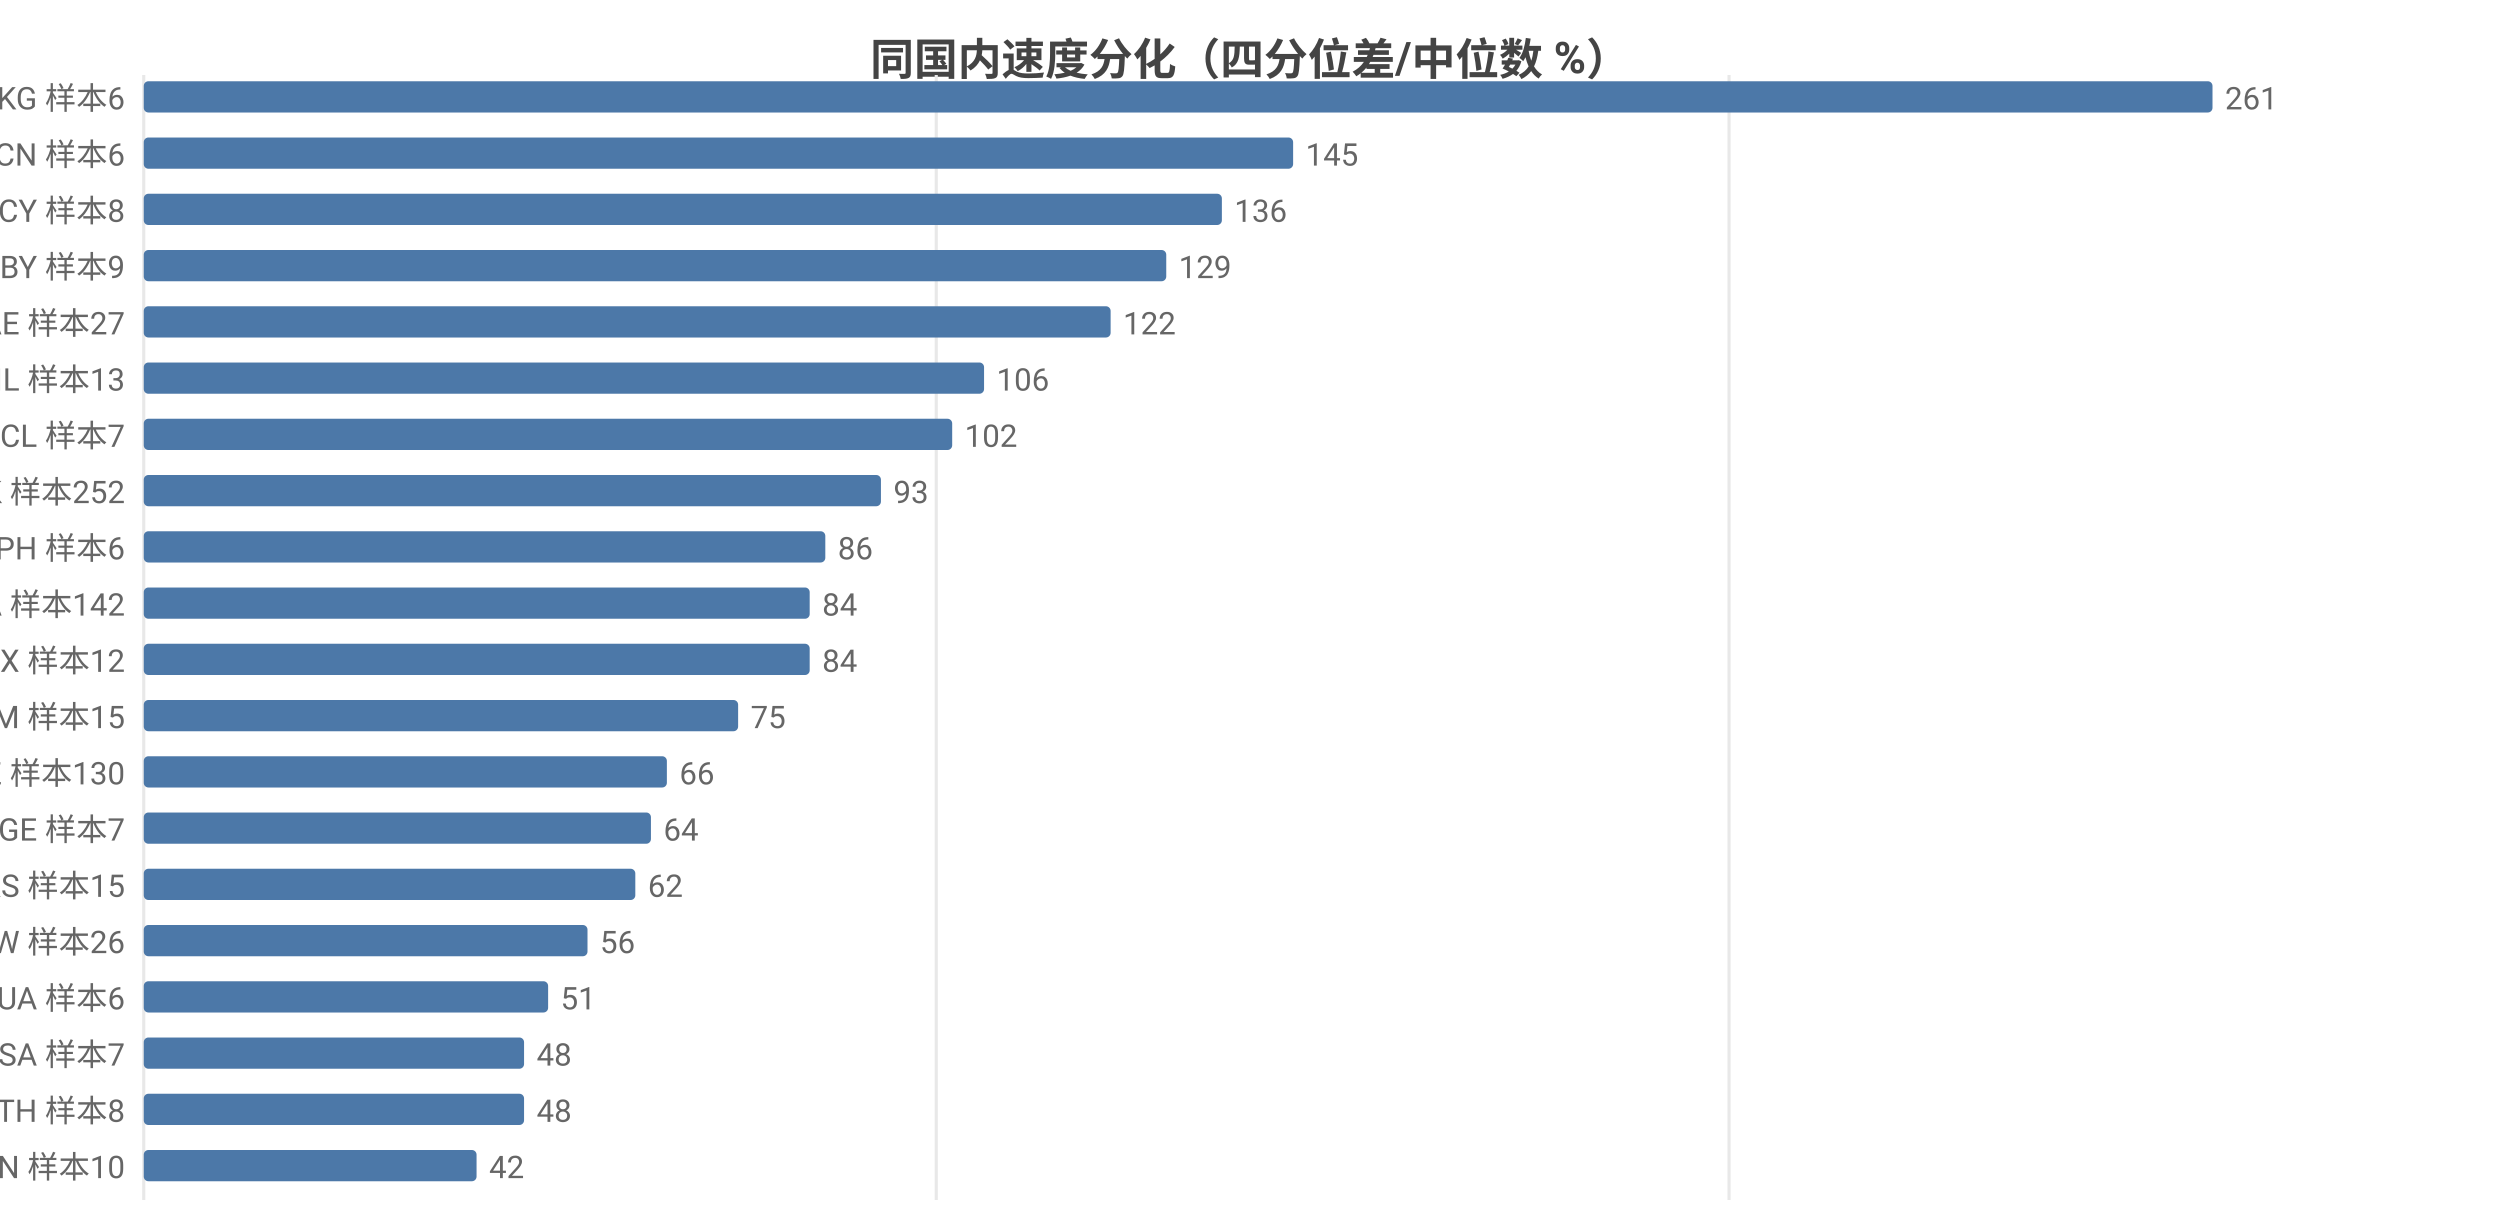
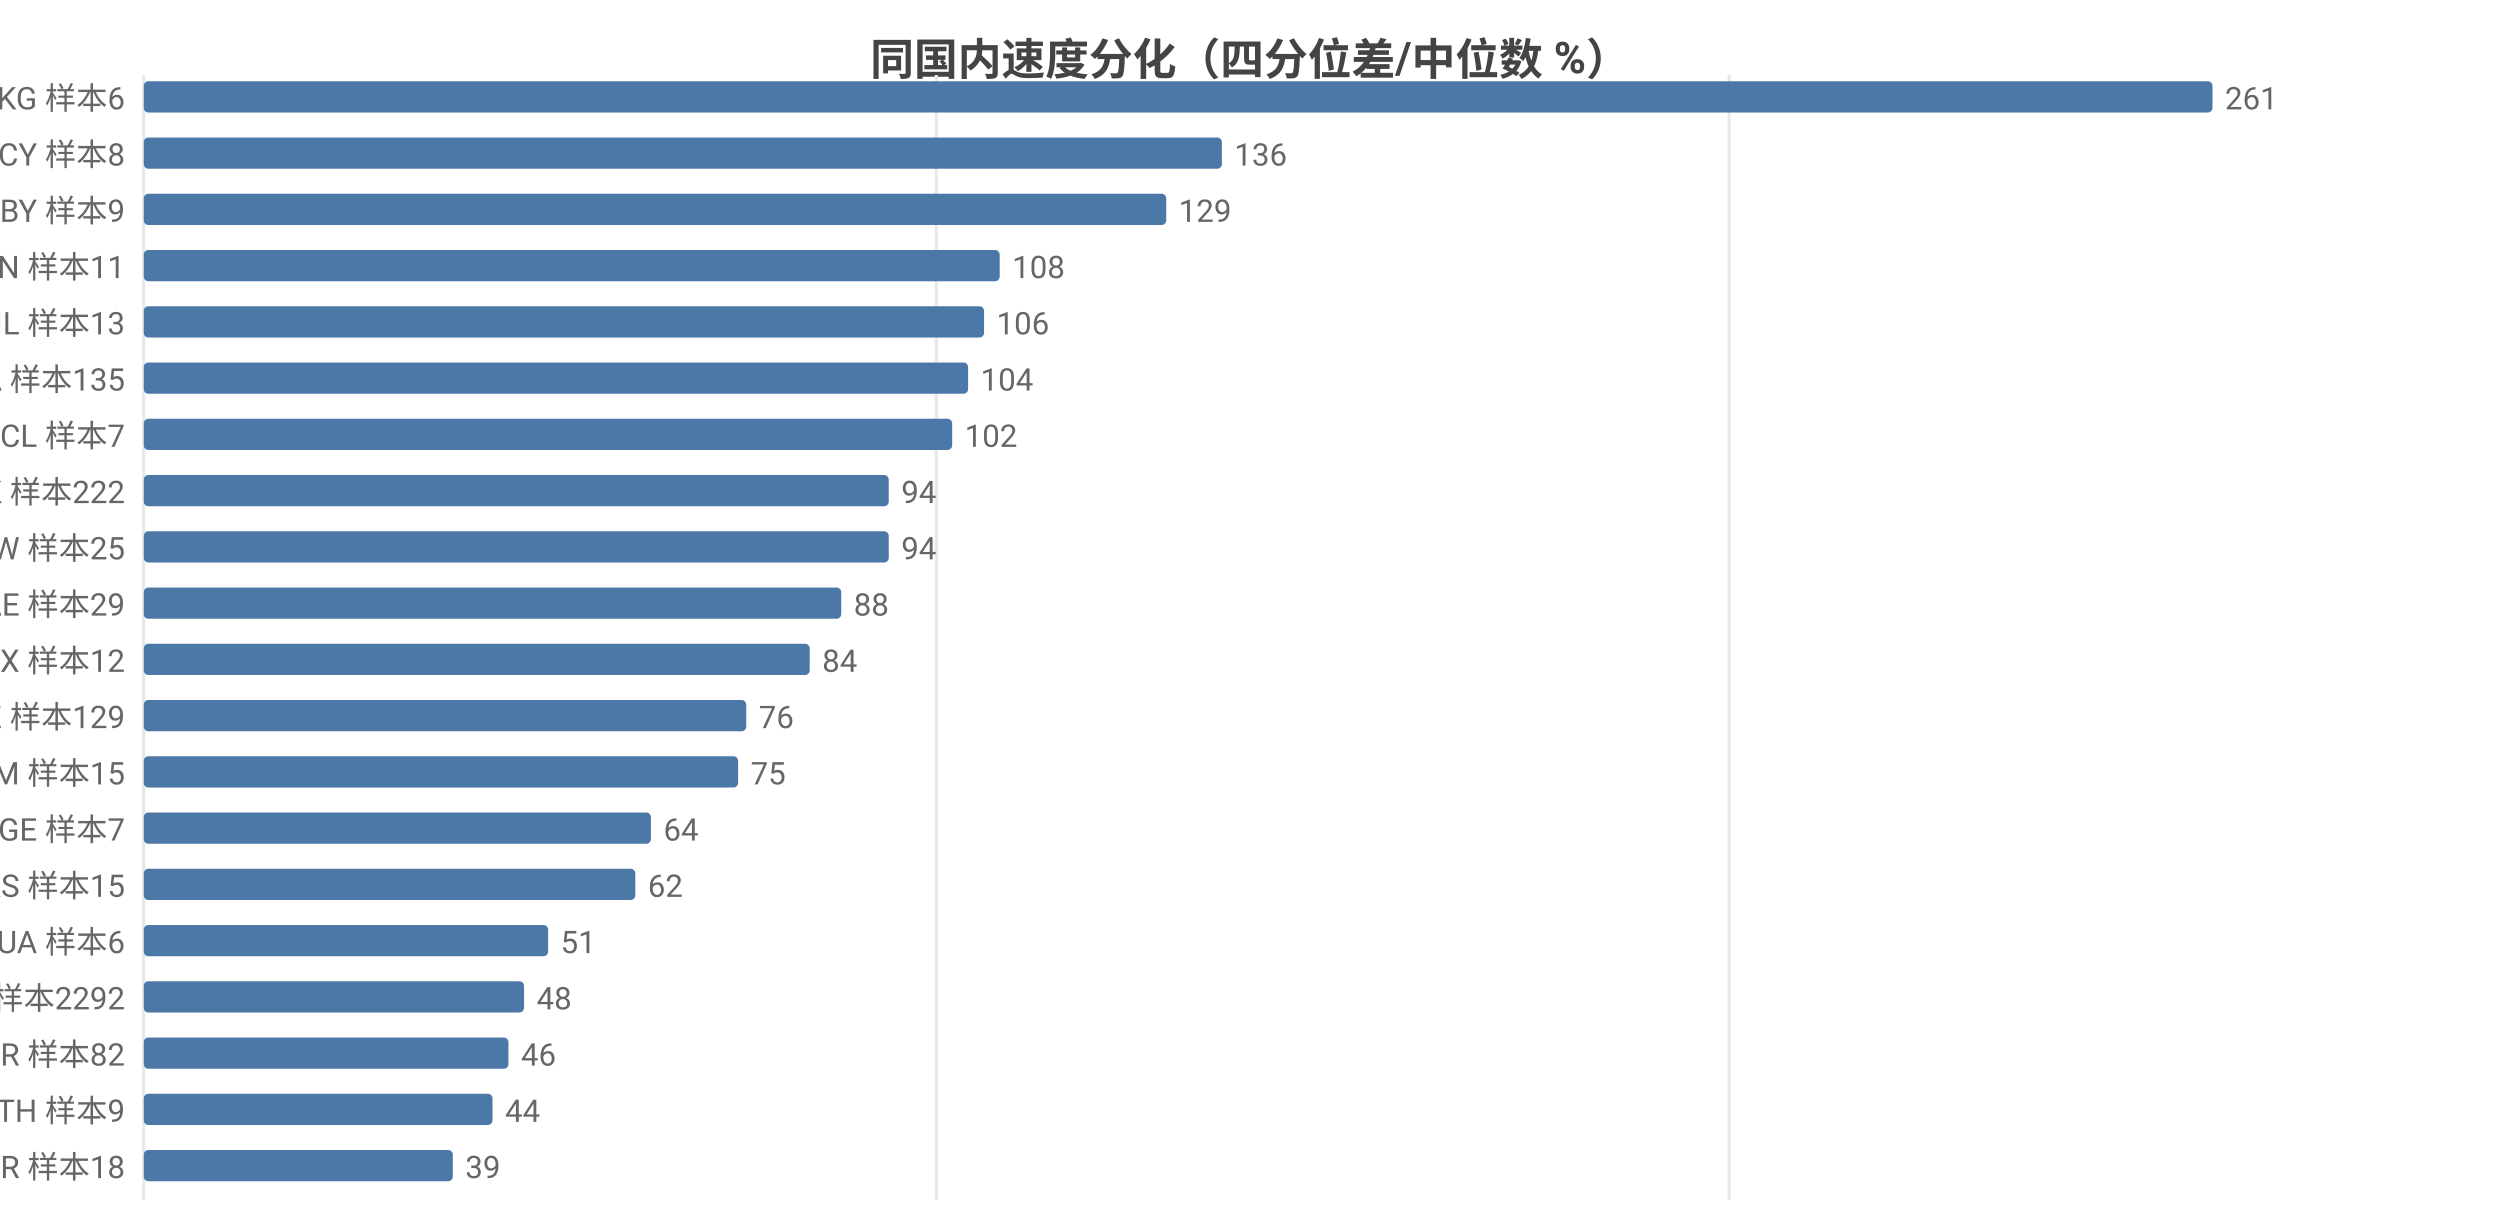
<svg xmlns="http://www.w3.org/2000/svg" width="800" height="392" viewBox="0 0 800 392">
  <rect width="800" height="392" fill="#ffffff" />
  <style>text{font-family:system-ui,-apple-system,'Segoe UI',Roboto,'PingFang SC','Microsoft YaHei','Noto Sans CJK SC',sans-serif}.g{stroke:#e8e8e8;stroke-width:1}.a{stroke:#999;stroke-width:1}.t{font-size:10px;fill:#666}.m{font-size:10px;text-anchor:middle;fill:#666}.e{font-size:10px;text-anchor:end;fill:#666}.l{font-size:11px;fill:#333}.tt{font-size:14px;font-weight:600;text-anchor:middle;fill:#444}.em{font-size:13px;text-anchor:middle;fill:#999}</style>
  <text class="tt" x="400.0" y="24">同国内速度分化（四分位差/中位数 %）</text>
  <line class="g" x1="46" y1="24" x2="46" y2="384" />
  <line class="g" x1="299.6" y1="24" x2="299.6" y2="384" />
  <line class="g" x1="553.3" y1="24" x2="553.3" y2="384" />
  <text class="e" x="40" y="35">KG 样本6</text>
  <rect x="46" y="26" width="662" height="10" fill="#4c78a8" rx="1.5" />
  <text class="t" x="712" y="35">261</text>
-   <text class="e" x="40" y="53">CN 样本6</text>
-   <rect x="46" y="44" width="367.8" height="10" fill="#4c78a8" rx="1.5" />
-   <text class="t" x="417.8" y="53">145</text>
-   <text class="e" x="40" y="71">CY 样本8</text>
-   <rect x="46" y="62" width="345.0" height="10" fill="#4c78a8" rx="1.5" />
-   <text class="t" x="395.0" y="71">136</text>
-   <text class="e" x="40" y="89">BY 样本9</text>
-   <rect x="46" y="80" width="327.2" height="10" fill="#4c78a8" rx="1.5" />
-   <text class="t" x="377.2" y="89">129</text>
-   <text class="e" x="40" y="107">AE 样本27</text>
-   <rect x="46" y="98" width="309.4" height="10" fill="#4c78a8" rx="1.5" />
-   <text class="t" x="359.4" y="107">122</text>
-   <text class="e" x="40" y="125">IL 样本13</text>
-   <rect x="46" y="116" width="268.9" height="10" fill="#4c78a8" rx="1.5" />
-   <text class="t" x="318.9" y="125">106</text>
+   <text class="e" x="40" y="53">CY 样本8</text>
+   <rect x="46" y="44" width="345.0" height="10" fill="#4c78a8" rx="1.5" />
+   <text class="t" x="395.0" y="53">136</text>
+   <text class="e" x="40" y="71">BY 样本9</text>
+   <rect x="46" y="62" width="327.2" height="10" fill="#4c78a8" rx="1.5" />
+   <text class="t" x="377.2" y="71">129</text>
+   <text class="e" x="40" y="89">VN 样本11</text>
+   <rect x="46" y="80" width="273.9" height="10" fill="#4c78a8" rx="1.5" />
+   <text class="t" x="323.9" y="89">108</text>
+   <text class="e" x="40" y="107">IL 样本13</text>
+   <rect x="46" y="98" width="268.9" height="10" fill="#4c78a8" rx="1.5" />
+   <text class="t" x="318.9" y="107">106</text>
+   <text class="e" x="40" y="125">CA 样本135</text>
+   <rect x="46" y="116" width="263.8" height="10" fill="#4c78a8" rx="1.5" />
+   <text class="t" x="313.8" y="125">104</text>
  <text class="e" x="40" y="143">CL 样本7</text>
  <rect x="46" y="134" width="258.7" height="10" fill="#4c78a8" rx="1.5" />
  <text class="t" x="308.7" y="143">102</text>
-   <text class="e" x="40" y="161">HK 样本252</text>
-   <rect x="46" y="152" width="235.9" height="10" fill="#4c78a8" rx="1.5" />
-   <text class="t" x="285.9" y="161">93</text>
-   <text class="e" x="40" y="179">PH 样本6</text>
-   <rect x="46" y="170" width="218.1" height="10" fill="#4c78a8" rx="1.5" />
-   <text class="t" x="268.1" y="179">86</text>
-   <text class="e" x="40" y="197">CA 样本142</text>
-   <rect x="46" y="188" width="213.1" height="10" fill="#4c78a8" rx="1.5" />
-   <text class="t" x="263.1" y="197">84</text>
+   <text class="e" x="40" y="161">HK 样本222</text>
+   <rect x="46" y="152" width="238.4" height="10" fill="#4c78a8" rx="1.5" />
+   <text class="t" x="288.4" y="161">94</text>
+   <text class="e" x="40" y="179">TW 样本25</text>
+   <rect x="46" y="170" width="238.4" height="10" fill="#4c78a8" rx="1.5" />
+   <text class="t" x="288.4" y="179">94</text>
+   <text class="e" x="40" y="197">AE 样本29</text>
+   <rect x="46" y="188" width="223.2" height="10" fill="#4c78a8" rx="1.5" />
+   <text class="t" x="273.2" y="197">88</text>
  <text class="e" x="40" y="215">MX 样本12</text>
  <rect x="46" y="206" width="213.1" height="10" fill="#4c78a8" rx="1.5" />
  <text class="t" x="263.1" y="215">84</text>
-   <text class="e" x="40" y="233">AM 样本15</text>
-   <rect x="46" y="224" width="190.2" height="10" fill="#4c78a8" rx="1.5" />
-   <text class="t" x="240.2" y="233">75</text>
-   <text class="e" x="40" y="251">KZ 样本130</text>
-   <rect x="46" y="242" width="167.4" height="10" fill="#4c78a8" rx="1.5" />
-   <text class="t" x="217.4" y="251">66</text>
+   <text class="e" x="40" y="233">KZ 样本129</text>
+   <rect x="46" y="224" width="192.8" height="10" fill="#4c78a8" rx="1.5" />
+   <text class="t" x="242.8" y="233">76</text>
+   <text class="e" x="40" y="251">AM 样本15</text>
+   <rect x="46" y="242" width="190.2" height="10" fill="#4c78a8" rx="1.5" />
+   <text class="t" x="240.2" y="251">75</text>
  <text class="e" x="40" y="269">GE 样本7</text>
  <rect x="46" y="260" width="162.3" height="10" fill="#4c78a8" rx="1.5" />
  <text class="t" x="212.3" y="269">64</text>
  <text class="e" x="40" y="287">RS 样本15</text>
  <rect x="46" y="278" width="157.3" height="10" fill="#4c78a8" rx="1.5" />
  <text class="t" x="207.3" y="287">62</text>
-   <text class="e" x="40" y="305">TW 样本26</text>
-   <rect x="46" y="296" width="142.0" height="10" fill="#4c78a8" rx="1.5" />
-   <text class="t" x="192.0" y="305">56</text>
-   <text class="e" x="40" y="323">UA 样本6</text>
-   <rect x="46" y="314" width="129.4" height="10" fill="#4c78a8" rx="1.5" />
-   <text class="t" x="179.4" y="323">51</text>
-   <text class="e" x="40" y="341">SA 样本7</text>
-   <rect x="46" y="332" width="121.7" height="10" fill="#4c78a8" rx="1.5" />
-   <text class="t" x="171.7" y="341">48</text>
-   <text class="e" x="40" y="359">TH 样本8</text>
-   <rect x="46" y="350" width="121.7" height="10" fill="#4c78a8" rx="1.5" />
-   <text class="t" x="171.7" y="359">48</text>
-   <text class="e" x="40" y="377">VN 样本10</text>
-   <rect x="46" y="368" width="106.5" height="10" fill="#4c78a8" rx="1.5" />
-   <text class="t" x="156.5" y="377">42</text>
+   <text class="e" x="40" y="305">UA 样本6</text>
+   <rect x="46" y="296" width="129.4" height="10" fill="#4c78a8" rx="1.5" />
+   <text class="t" x="179.4" y="305">51</text>
+   <text class="e" x="40" y="323">US 样本2292</text>
+   <rect x="46" y="314" width="121.7" height="10" fill="#4c78a8" rx="1.5" />
+   <text class="t" x="171.7" y="323">48</text>
+   <text class="e" x="40" y="341">TR 样本82</text>
+   <rect x="46" y="332" width="116.7" height="10" fill="#4c78a8" rx="1.5" />
+   <text class="t" x="166.7" y="341">46</text>
+   <text class="e" x="40" y="359">TH 样本9</text>
+   <rect x="46" y="350" width="111.6" height="10" fill="#4c78a8" rx="1.5" />
+   <text class="t" x="161.6" y="359">44</text>
+   <text class="e" x="40" y="377">BR 样本18</text>
+   <rect x="46" y="368" width="98.9" height="10" fill="#4c78a8" rx="1.5" />
+   <text class="t" x="148.9" y="377">39</text>
</svg>
